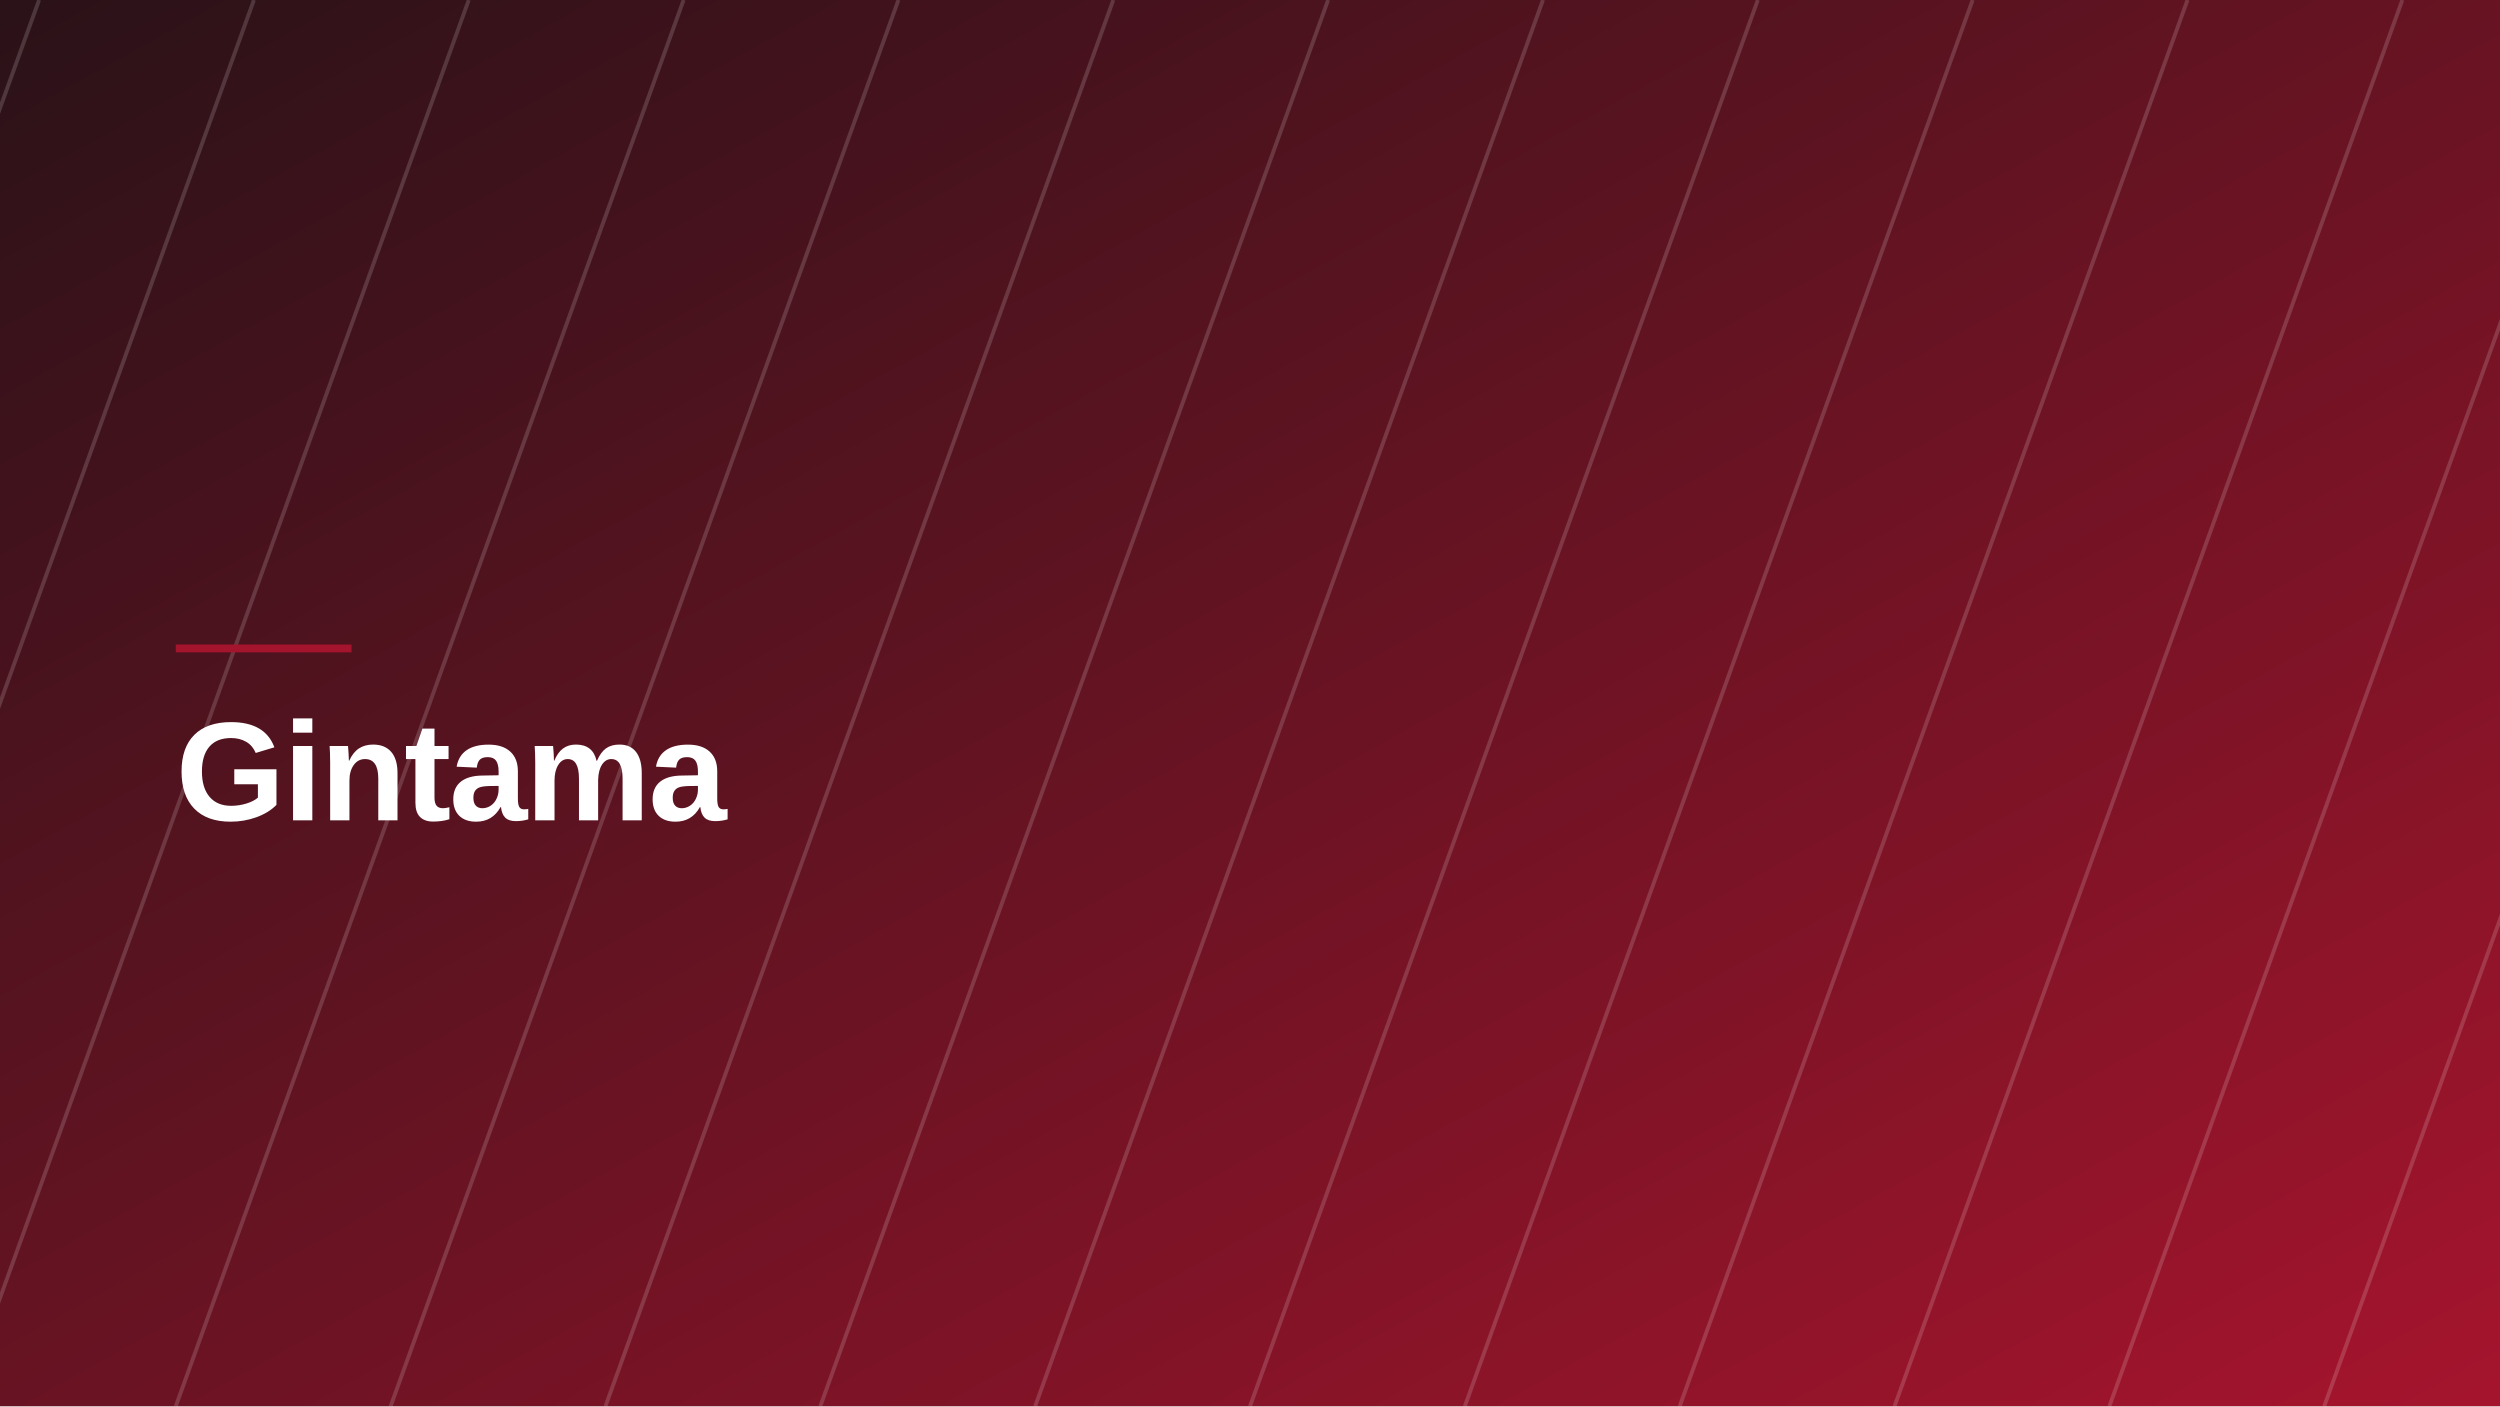
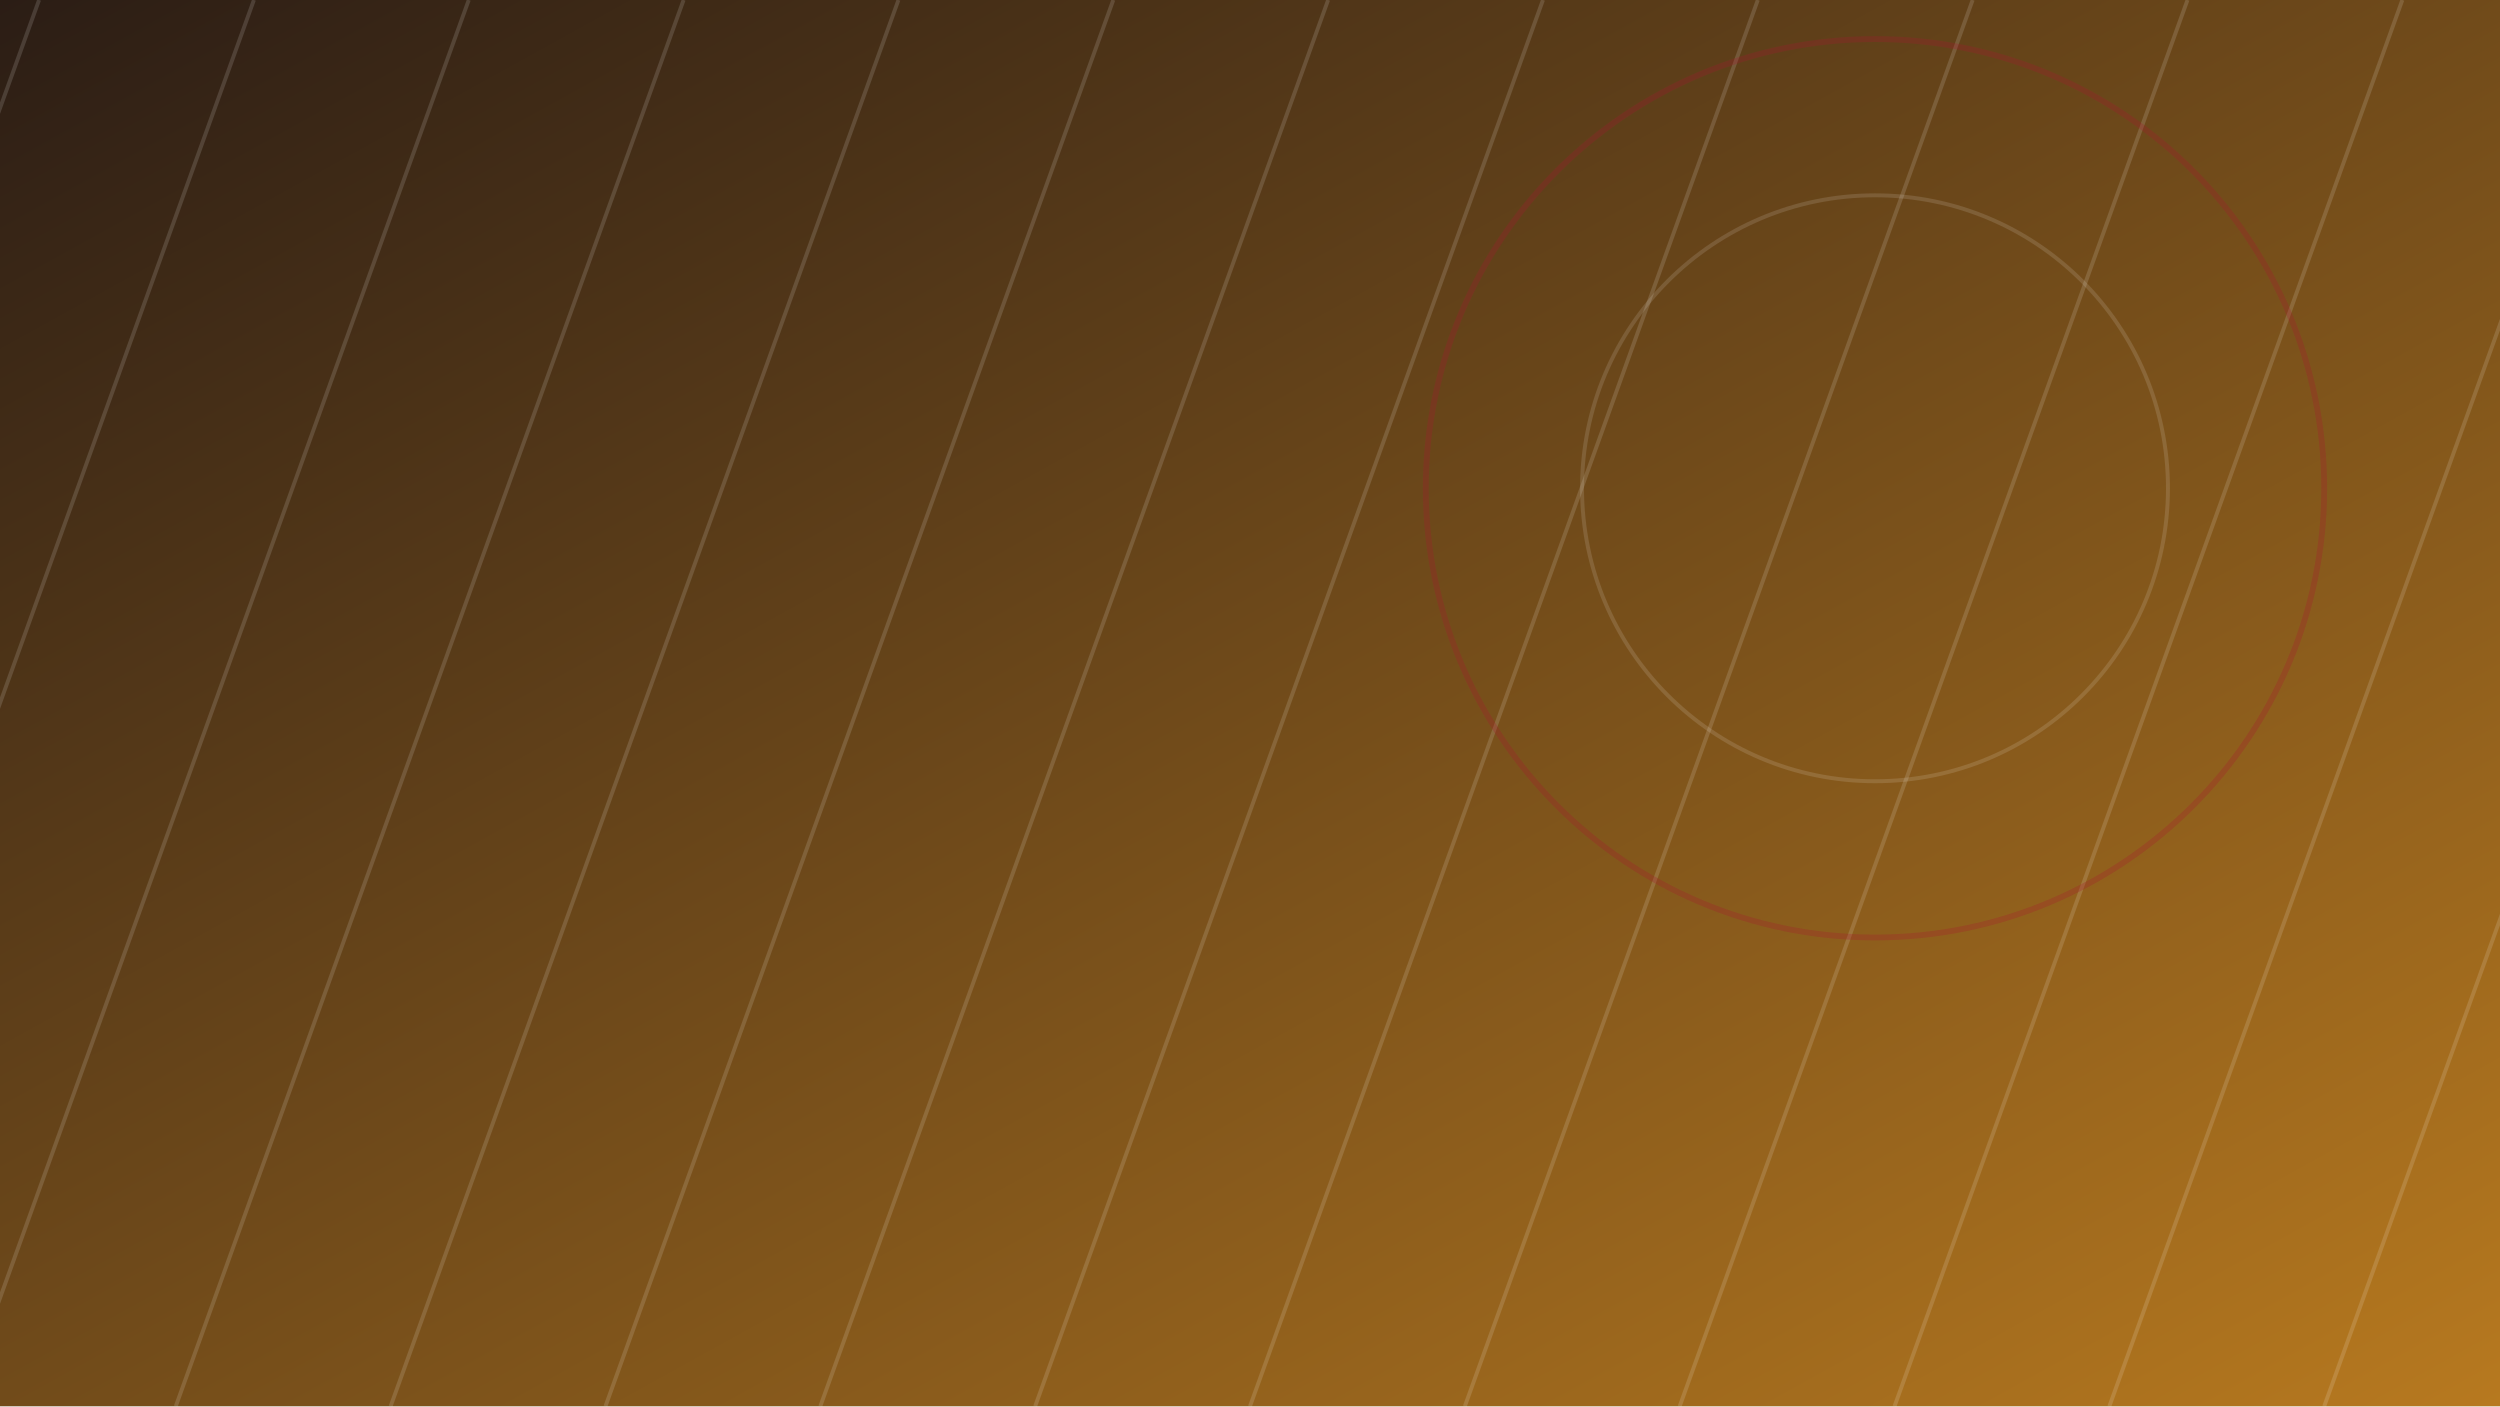
- <svg xmlns="http://www.w3.org/2000/svg" viewBox="0 0 1280 720" width="1280" height="720" role="img" aria-label="Gintama">
+ <svg xmlns="http://www.w3.org/2000/svg" viewBox="0 0 1280 720" width="1280" height="720" role="img">
  <defs>
    <linearGradient id="g" x1="0" y1="0" x2="1" y2="1">
-       <stop offset="0" stop-color="#2a1218" />
-       <stop offset="1" stop-color="#A5142D" />
+       <stop offset="0" stop-color="#2b1d15" />
+       <stop offset="1" stop-color="#b7791f" />
    </linearGradient>
  </defs>
  <rect width="1280" height="720" fill="url(#g)" />
-   <g opacity="0.16" stroke="#ffffff" stroke-width="2">
+   <g opacity="0.14" stroke="#ffffff" stroke-width="2">
    <line x1="-200" y1="0" x2="-460" y2="720" />
    <line x1="-90" y1="0" x2="-350" y2="720" />
    <line x1="20" y1="0" x2="-240" y2="720" />
    <line x1="130" y1="0" x2="-130" y2="720" />
    <line x1="240" y1="0" x2="-20" y2="720" />
    <line x1="350" y1="0" x2="90" y2="720" />
    <line x1="460" y1="0" x2="200" y2="720" />
    <line x1="570" y1="0" x2="310" y2="720" />
    <line x1="680" y1="0" x2="420" y2="720" />
    <line x1="790" y1="0" x2="530" y2="720" />
    <line x1="900" y1="0" x2="640" y2="720" />
    <line x1="1010" y1="0" x2="750" y2="720" />
    <line x1="1120" y1="0" x2="860" y2="720" />
    <line x1="1230" y1="0" x2="970" y2="720" />
    <line x1="1340" y1="0" x2="1080" y2="720" />
    <line x1="1450" y1="0" x2="1190" y2="720" />
    <line x1="1560" y1="0" x2="1300" y2="720" />
    <line x1="1670" y1="0" x2="1410" y2="720" />
  </g>
-   <rect x="90" y="330" width="90" height="4" fill="#A5142D" />
-   <text x="90" y="420" font-family="Space Grotesk, Helvetica Neue, Arial, sans-serif" font-weight="700" font-size="72" fill="#ffffff" letter-spacing="-1">Gintama</text>
+   <g opacity="0.5">
+     <circle cx="960" cy="250" r="150" fill="none" stroke="#ffffff" stroke-width="2" opacity="0.25" />
+     <circle cx="960" cy="250" r="230" fill="none" stroke="#A5142D" stroke-width="3" opacity="0.5" />
+   </g>
</svg>
